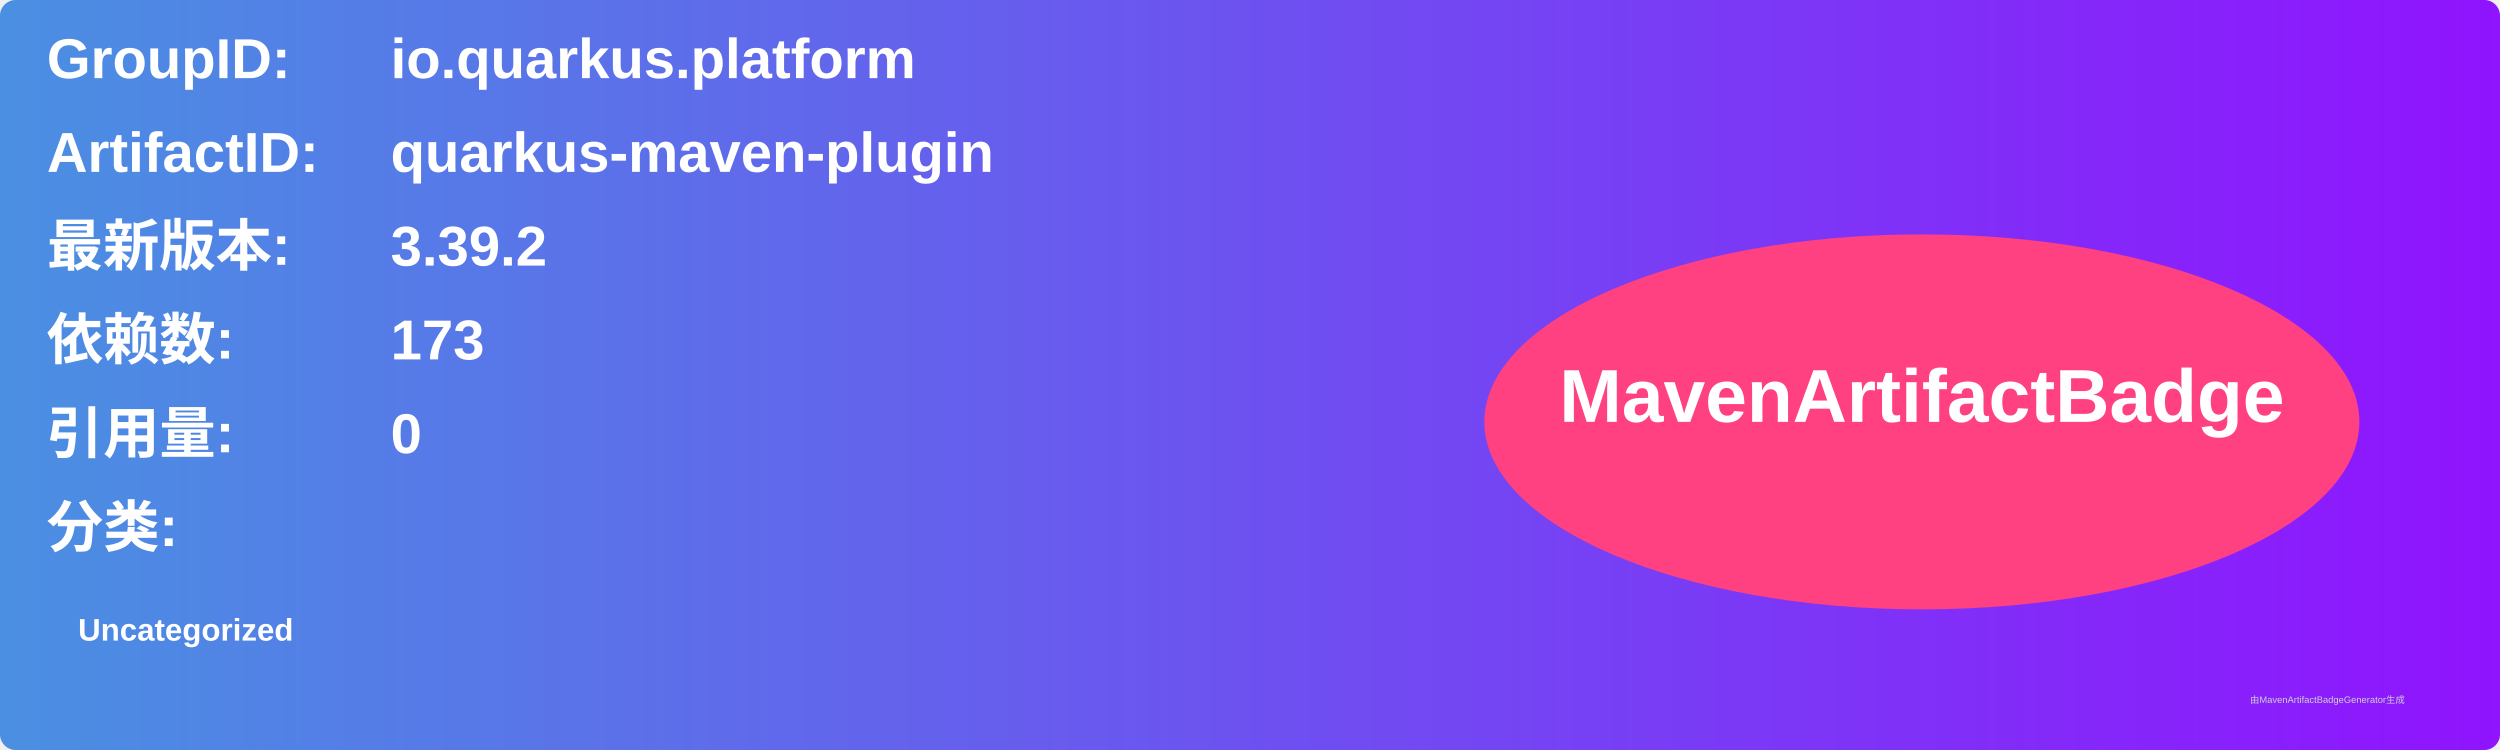
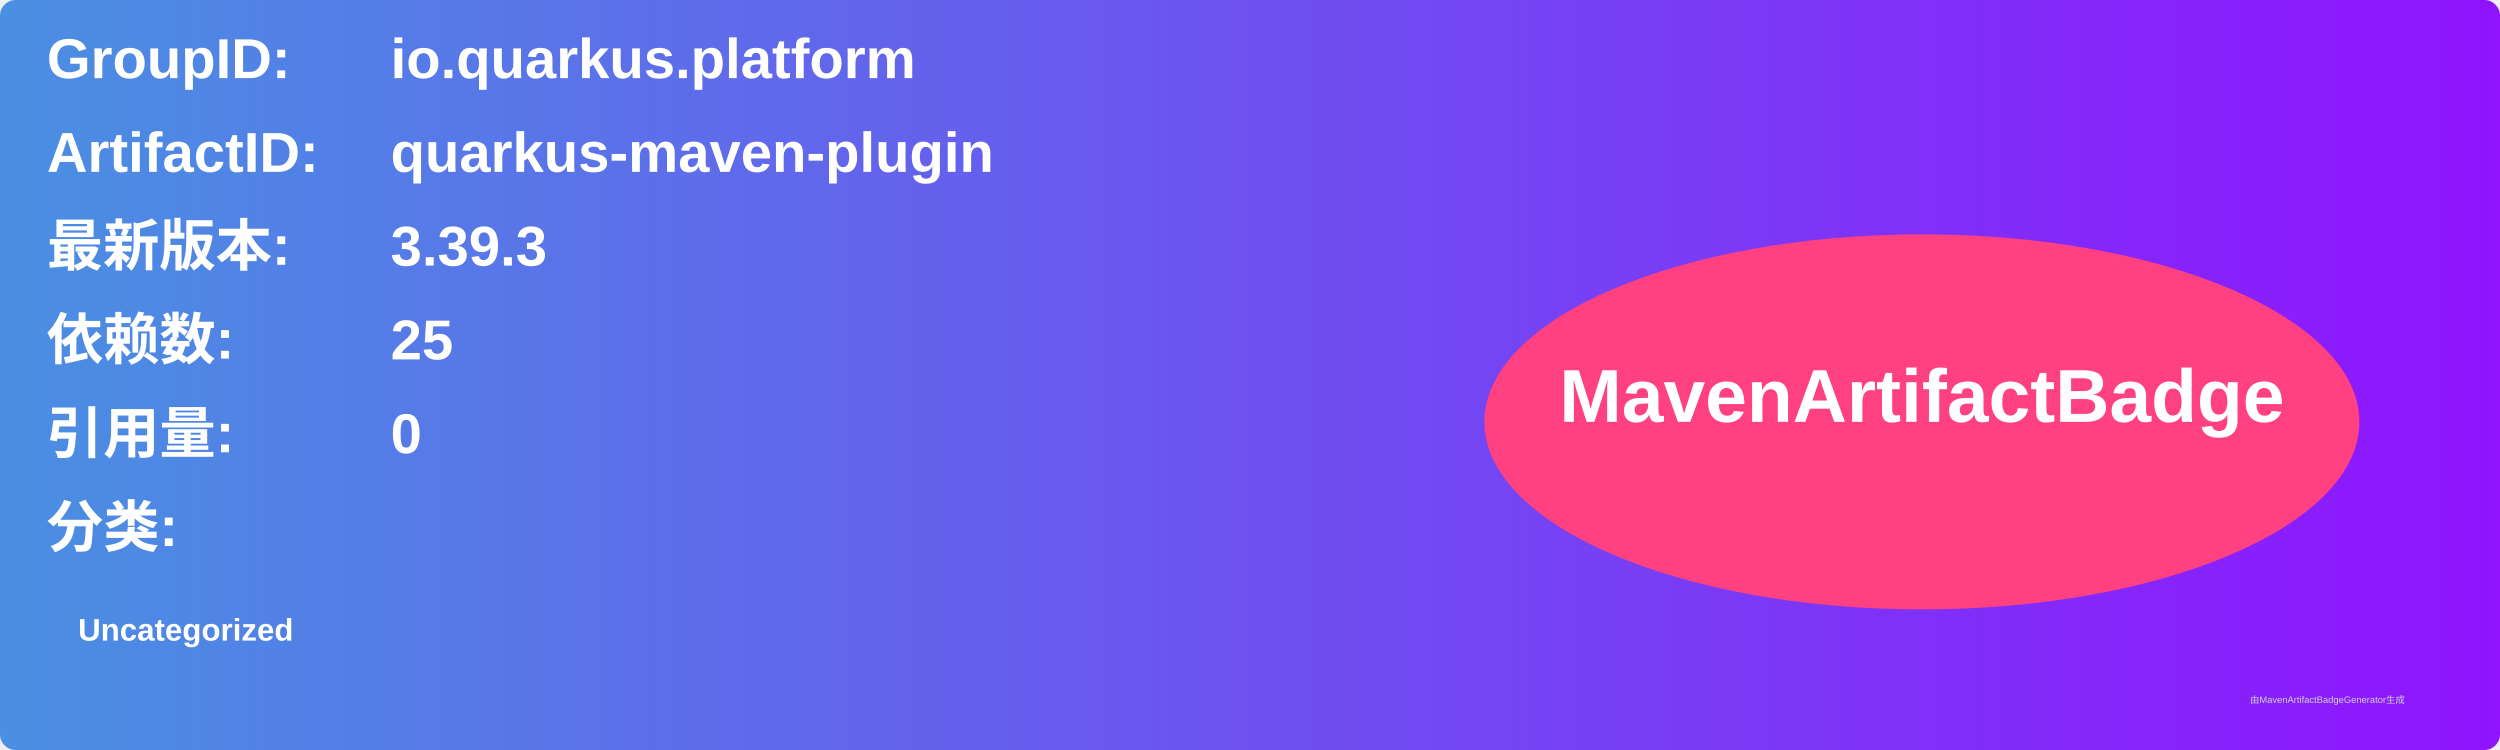
<svg xmlns="http://www.w3.org/2000/svg" width="800" height="240" viewBox="0 0 800 240">
  <linearGradient id="grad" x1="0%" y1="0%" x2="100%" y2="0%">
    <stop offset="0%" stop-color="#4a90e2" />
    <stop offset="100%" stop-color="#9013fe" />
  </linearGradient>
  <rect width="100%" height="100%" rx="5" ry="5" fill="url(#grad)" />
  <g transform="translate(15, 15)">
    <text x="0" y="10" font-family="Arial" font-size="18" fill="white" font-weight="bold" width="260">GroupID:</text>
    <text x="110" y="10" font-family="Arial" font-size="18" fill="white" font-weight="bold" width="460">io.quarkus.platform</text>
    <text x="0" y="40" font-family="Arial" font-size="18" fill="white" font-weight="bold" width="260">ArtifactID:</text>
    <text x="110" y="40" font-family="Arial" font-size="18" fill="white" font-weight="bold" width="460">quarkus-maven-plugin</text>
    <text x="0" y="70" font-family="Arial" font-size="18" fill="white" font-weight="bold">最新版本:</text>
    <text x="110" y="70" font-family="Arial" font-size="18" fill="white" font-weight="bold">
-       <tspan font-weight="bold">3.39.2</tspan>
+       <tspan font-weight="bold">3.39.3</tspan>
    </text>
    <text x="0" y="100" font-family="Arial" font-size="18" fill="white" font-weight="bold">依赖数: </text>
    <text x="110" y="100" font-family="Arial" font-size="18" fill="white">
-       <tspan font-weight="bold">173</tspan>
+       <tspan font-weight="bold">25</tspan>
    </text>
    <text x="0" y="130" font-family="Arial" font-size="18" fill="white" font-weight="bold">引用量: </text>
    <text x="110" y="130" font-family="Arial" font-size="18" fill="white">
      <tspan font-weight="bold">0</tspan>
    </text>
    <text x="0" y="160" font-family="Arial" font-size="18" fill="white" font-weight="bold">分类:</text>
    <text x="10" y="190" font-family="Arial" font-size="10" fill="white">
      <tspan font-weight="bold">Uncategorized</tspan>
    </text>
    <ellipse cx="600" cy="120" rx="140" ry="60" fill="#ff4081" />
    <text x="600" y="120" text-anchor="middle" font-family="Arial" font-size="24" fill="white" font-weight="bold">MavenArtifactBadge</text>
  </g>
  <text x="720" y="225" font-family="Arial" font-size="3" fill="#d0d0d0">由MavenArtifactBadgeGenerator生成</text>
</svg>
